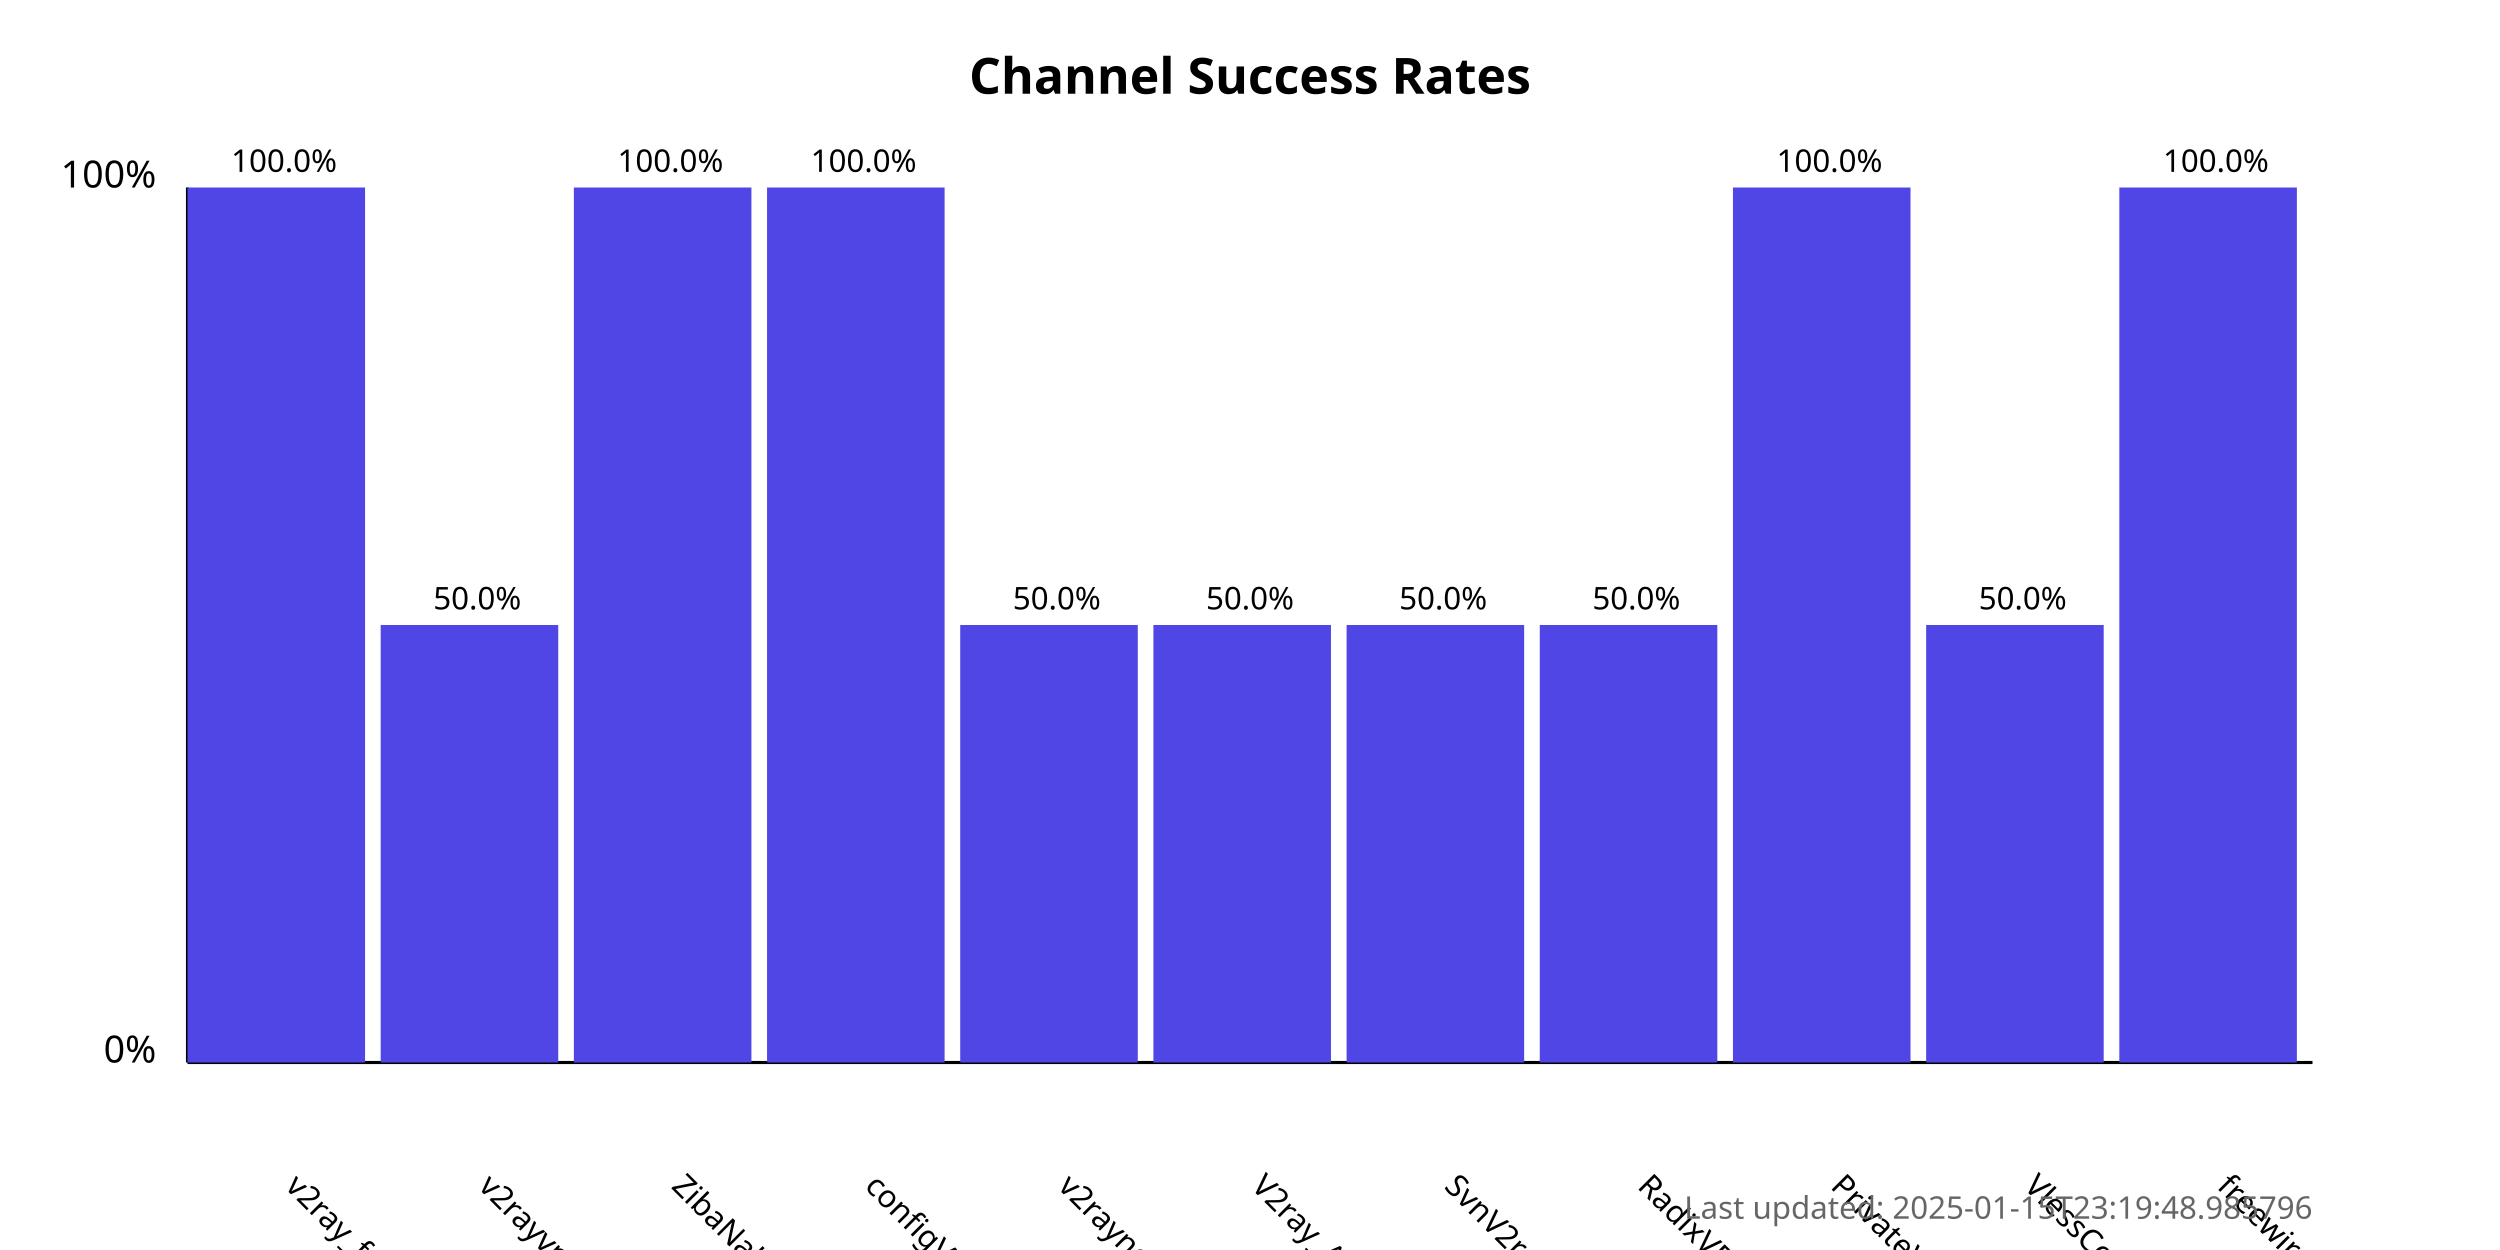
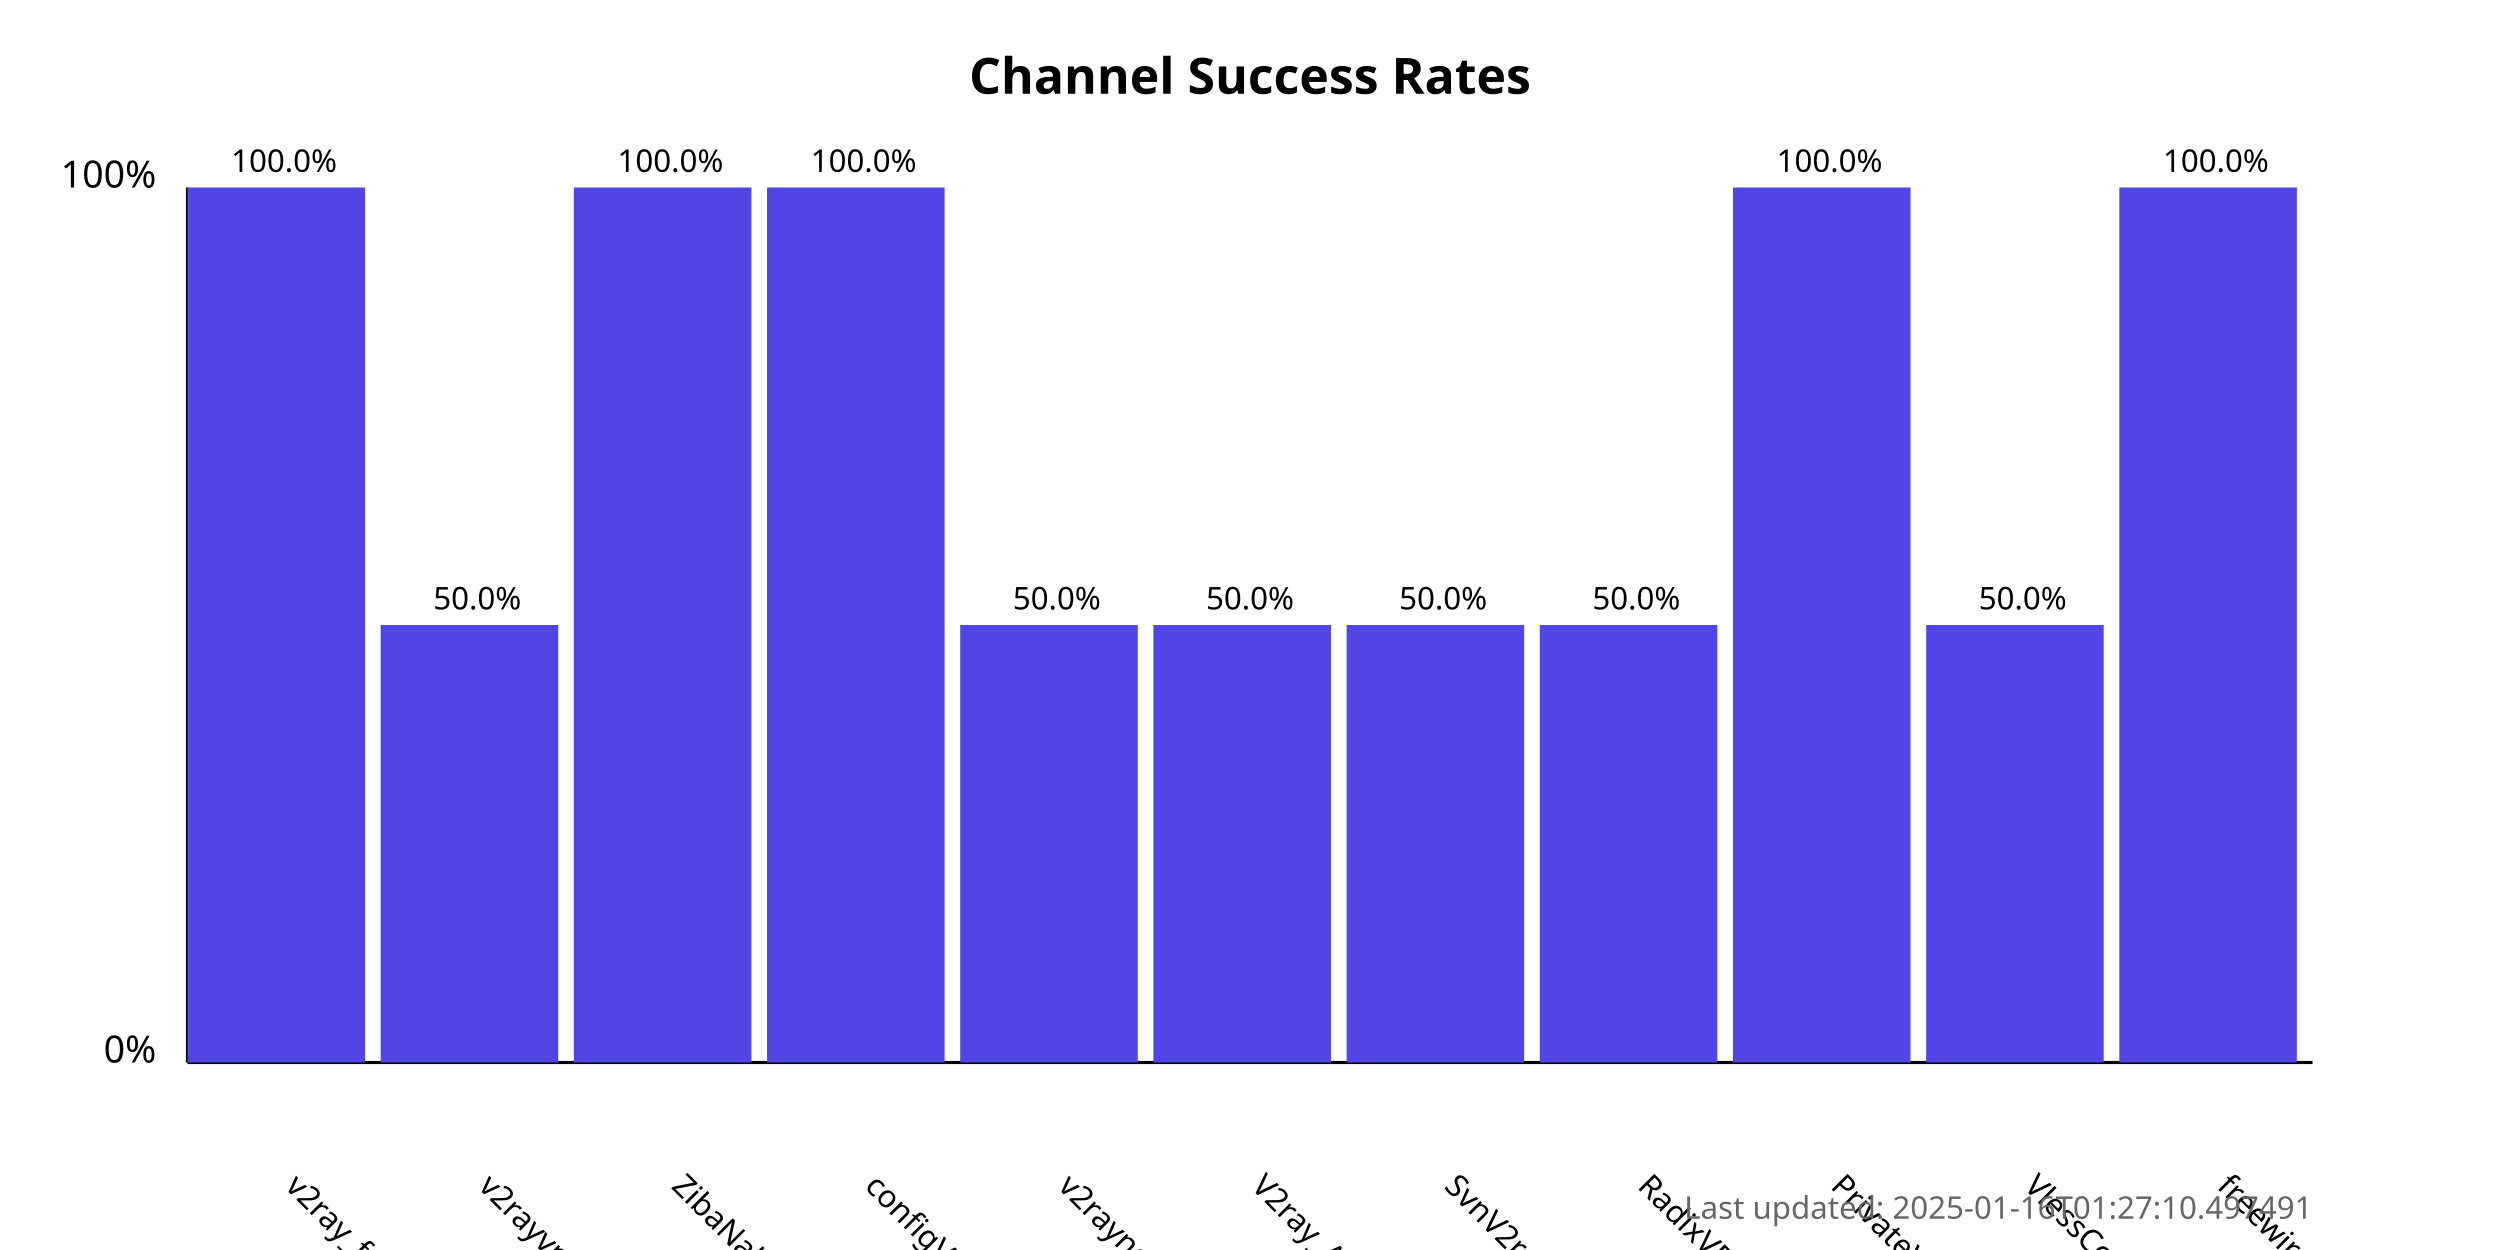
<svg xmlns="http://www.w3.org/2000/svg" width="800" height="400">
  <style>
            .chart-title { font: bold 16px sans-serif; }
            .axis-label { font: 12px sans-serif; }
            .tick-label { font: 10px sans-serif; }
            .bar { fill: #4f46e5; }
            .bar:hover { fill: #6366f1; }
            .timestamp { font: 10px sans-serif; fill: #666; }
        </style>
  <text x="400.0" y="30" text-anchor="middle" class="chart-title">
            Channel Success Rates
        </text>
  <line x1="60" y1="340" x2="60" y2="60" stroke="black" stroke-width="1" />
  <line x1="60" y1="340" x2="740" y2="340" stroke="black" stroke-width="1" />
  <text x="50" y="340" text-anchor="end" class="axis-label">0%</text>
  <text x="50" y="60" text-anchor="end" class="axis-label">100%</text>
  <g>
    <rect x="60" y="60.0" width="56.818" height="280.0" class="bar" />
    <text x="90.909" y="380" transform="rotate(45, 90.90909, 380)" text-anchor="start" class="tick-label">
                v2ray_free_conf
            </text>
    <text x="90.909" y="55.0" text-anchor="middle" class="tick-label">
                100.0%
            </text>
  </g>
  <g>
    <rect x="121.818" y="200.0" width="56.818" height="140.0" class="bar" />
    <text x="152.727" y="380" transform="rotate(45, 152.7273, 380)" text-anchor="start" class="tick-label">
                v2rayvpno
            </text>
    <text x="152.727" y="195.0" text-anchor="middle" class="tick-label">
                50.0%
            </text>
  </g>
  <g>
    <rect x="183.636" y="60.0" width="56.818" height="280.0" class="bar" />
    <text x="214.545" y="380" transform="rotate(45, 214.5455, 380)" text-anchor="start" class="tick-label">
                ZibaNabz
            </text>
    <text x="214.545" y="55.0" text-anchor="middle" class="tick-label">
                100.0%
            </text>
  </g>
  <g>
    <rect x="245.455" y="60.0" width="56.818" height="280.0" class="bar" />
    <text x="276.364" y="380" transform="rotate(45, 276.3636, 380)" text-anchor="start" class="tick-label">
                configV2rayForFree
            </text>
    <text x="276.364" y="55.0" text-anchor="middle" class="tick-label">
                100.0%
            </text>
  </g>
  <g>
    <rect x="307.273" y="200.0" width="56.818" height="140.0" class="bar" />
    <text x="338.182" y="380" transform="rotate(45, 338.1818, 380)" text-anchor="start" class="tick-label">
                v2rayngvpn
            </text>
    <text x="338.182" y="195.0" text-anchor="middle" class="tick-label">
                50.0%
            </text>
  </g>
  <g>
    <rect x="369.091" y="200.0" width="56.818" height="140.0" class="bar" />
    <text x="400.0" y="380" transform="rotate(45, 400.0, 380)" text-anchor="start" class="tick-label">
                V2ray_Alpha
            </text>
    <text x="400.0" y="195.0" text-anchor="middle" class="tick-label">
                50.0%
            </text>
  </g>
  <g>
    <rect x="430.909" y="200.0" width="56.818" height="140.0" class="bar" />
    <text x="461.818" y="380" transform="rotate(45, 461.8182, 380)" text-anchor="start" class="tick-label">
                SvnV2ray
            </text>
    <text x="461.818" y="195.0" text-anchor="middle" class="tick-label">
                50.0%
            </text>
  </g>
  <g>
    <rect x="492.727" y="200.0" width="56.818" height="140.0" class="bar" />
    <text x="523.636" y="380" transform="rotate(45, 523.6364, 380)" text-anchor="start" class="tick-label">
                RadixVPN
            </text>
    <text x="523.636" y="195.0" text-anchor="middle" class="tick-label">
                50.0%
            </text>
  </g>
  <g>
    <rect x="554.545" y="60.0" width="56.818" height="280.0" class="bar" />
    <text x="585.455" y="380" transform="rotate(45, 585.4545, 380)" text-anchor="start" class="tick-label">
                PrivateVPNs
            </text>
    <text x="585.455" y="55.0" text-anchor="middle" class="tick-label">
                100.0%
            </text>
  </g>
  <g>
    <rect x="616.364" y="200.0" width="56.818" height="140.0" class="bar" />
    <text x="647.273" y="380" transform="rotate(45, 647.2727, 380)" text-anchor="start" class="tick-label">
                VlessConfig
            </text>
    <text x="647.273" y="195.0" text-anchor="middle" class="tick-label">
                50.0%
            </text>
  </g>
  <g>
    <rect x="678.182" y="60.0" width="56.818" height="280.0" class="bar" />
    <text x="709.091" y="380" transform="rotate(45, 709.0909, 380)" text-anchor="start" class="tick-label">
                freewireguard
            </text>
    <text x="709.091" y="55.0" text-anchor="middle" class="tick-label">
                100.0%
            </text>
  </g>
  <text x="740" y="390" text-anchor="end" class="timestamp">
-             Last updated: 2025-01-15T23:19:48.985796
+             Last updated: 2025-01-16T01:27:10.497491
        </text>
</svg>
